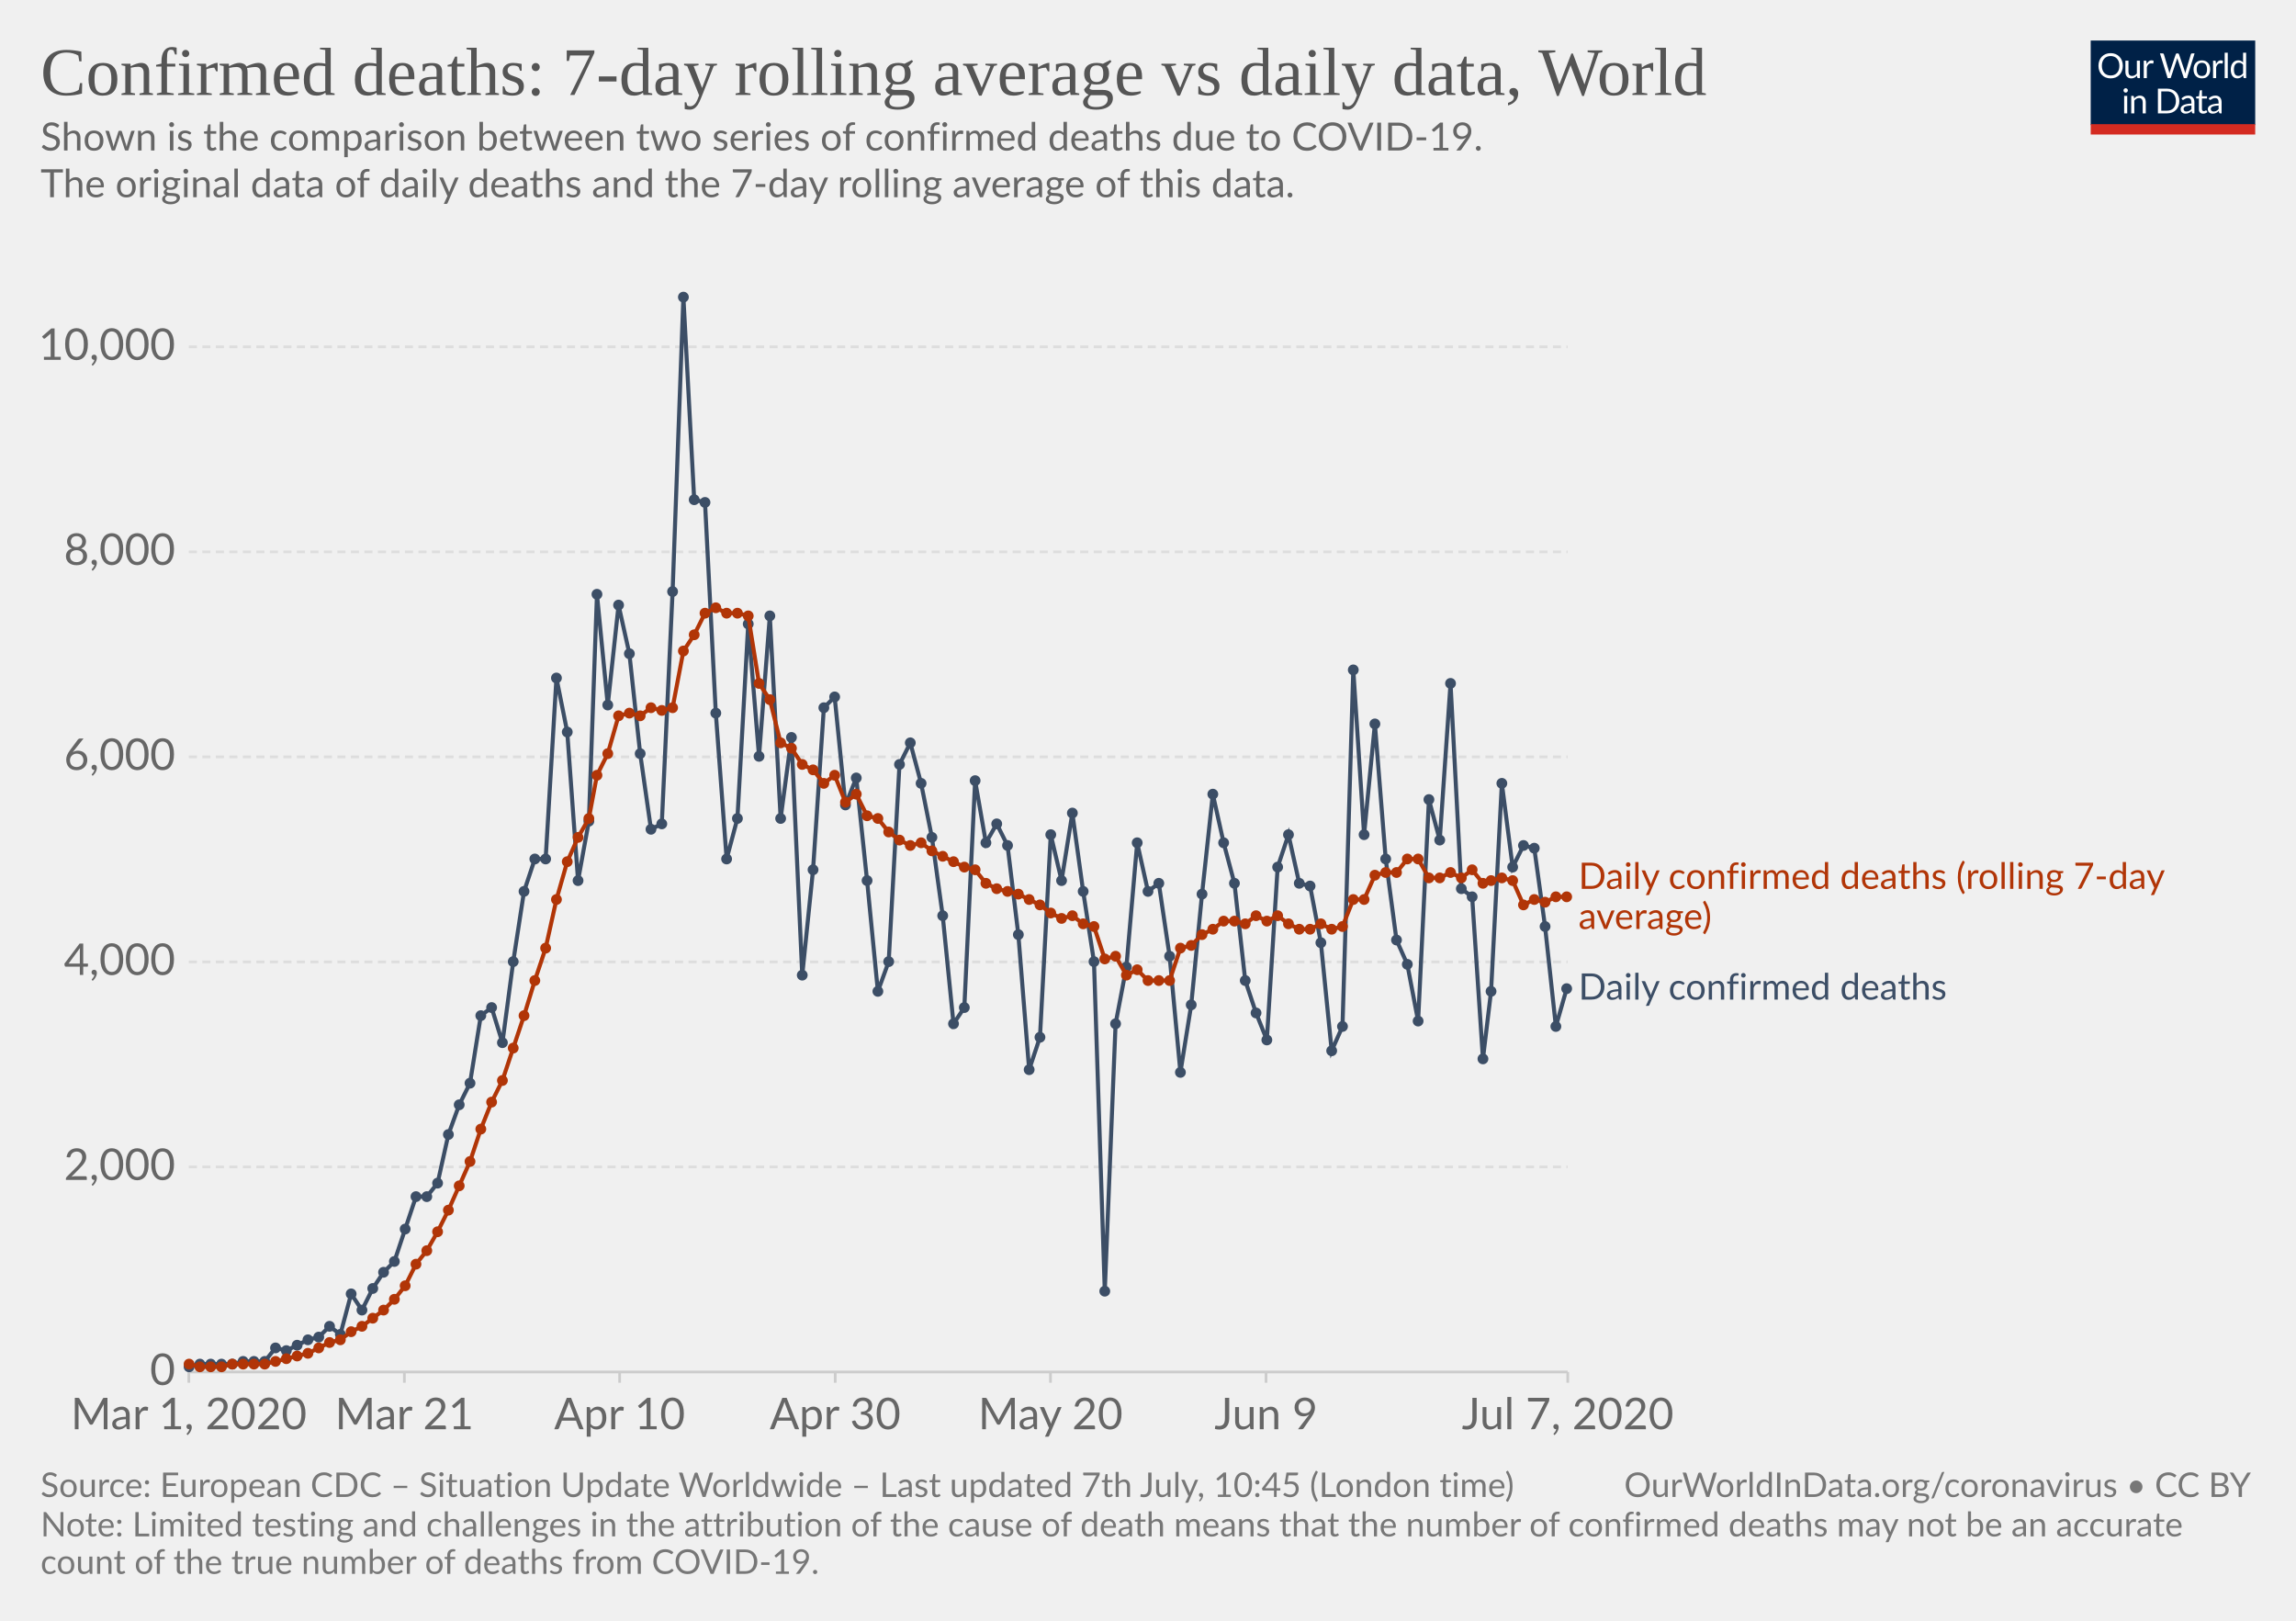
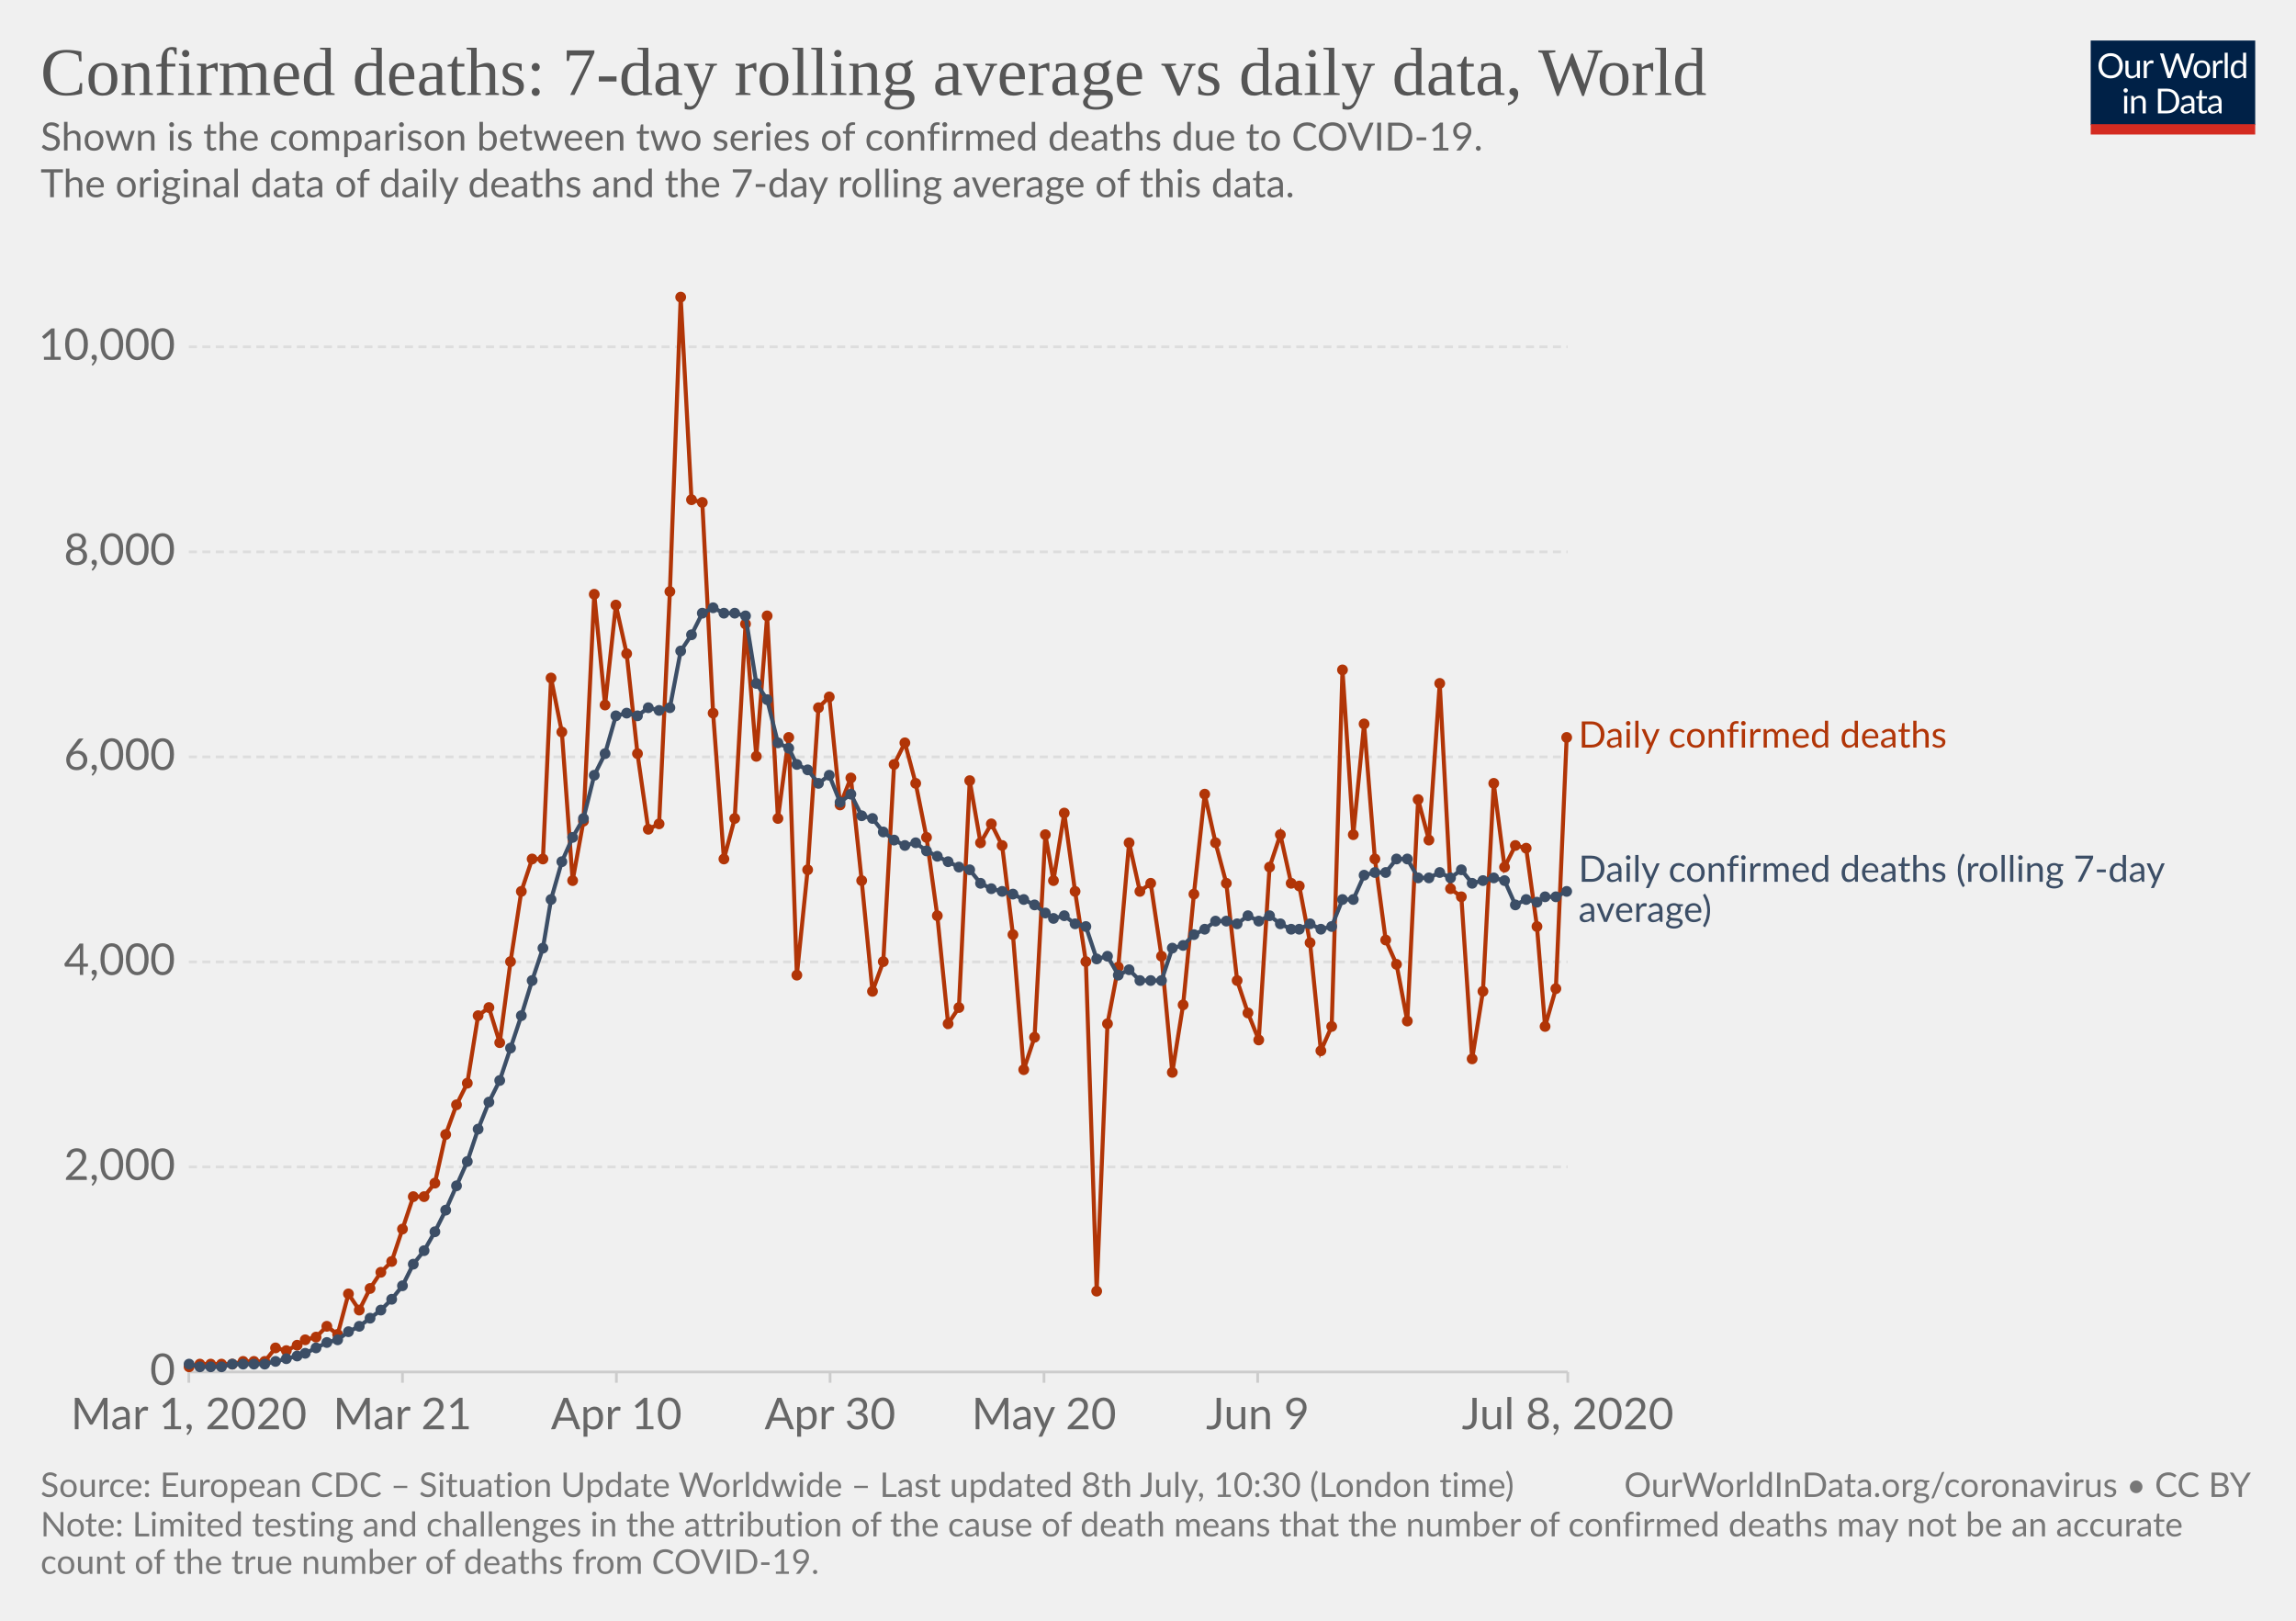
<svg xmlns="http://www.w3.org/2000/svg" version="1.1" style="background-color:#fff;-webkit-font-smoothing:antialiased" width="850" height="600" viewBox="0 0 850 600" font-family="Lato,'Helvetica Neue',Helvetica,Arial,sans-serif" font-size="18" text-rendering="optimizeLegibility">
  <g class="HeaderView">
    <g transform="matrix(.29 0 0 .29 774 15)">
      <svg width="210" height="120" viewBox="0 0 210 120" fill="none">
        <g clip-path="url(#clip0)">
          <path d="M0 0h210v107.89H0V0z" fill="#002147" />
          <path d="M40.98 32.25c0 2.36-.38 4.53-1.12 6.51a14.26 14.26 0 01-8.1 8.4c-1.9.78-4.02 1.17-6.34 1.17a16.6 16.6 0 01-6.33-1.17 14.31 14.31 0 01-8.08-8.4 18.29 18.29 0 01-1.12-6.51c0-2.36.38-4.53 1.12-6.5a14.32 14.32 0 018.07-8.44c1.92-.8 4.03-1.19 6.34-1.19 2.32 0 4.43.4 6.34 1.19 1.92.8 3.56 1.9 4.93 3.34a14.87 14.87 0 013.17 5.1 18.1 18.1 0 011.12 6.5zm-4.38 0c0-1.94-.26-3.68-.8-5.22a10.91 10.91 0 00-2.24-3.89 9.68 9.68 0 00-3.52-2.46 11.95 11.95 0 00-4.62-.86c-1.68 0-3.21.28-4.6.86a9.88 9.88 0 00-3.54 2.46 10.91 10.91 0 00-2.24 3.9c-.53 1.53-.8 3.27-.8 5.2 0 1.94.27 3.68.8 5.22a11.17 11.17 0 002.24 3.9 10.01 10.01 0 003.55 2.44c1.38.56 2.9.83 4.6.83 1.7 0 3.24-.27 4.61-.83a9.8 9.8 0 003.52-2.44 11.17 11.17 0 002.25-3.9c.53-1.54.8-3.28.8-5.21zm26.22-6.54V48H60.5c-.56 0-.9-.27-1.05-.81l-.31-2.4a12.45 12.45 0 01-3.26 2.6c-1.2.64-2.58.96-4.13.96-1.22 0-2.3-.2-3.24-.6a6.52 6.52 0 01-2.33-1.7 7.37 7.37 0 01-1.43-2.67c-.3-1.04-.46-2.2-.46-3.45V25.7h3.91v14.22c0 1.68.38 2.99 1.15 3.91.77.93 1.96 1.39 3.54 1.39 1.16 0 2.24-.27 3.23-.82a10.42 10.42 0 002.8-2.28V25.7h3.91zm8.61 4.47a9.94 9.94 0 012.6-3.56 5.64 5.64 0 013.76-1.3c.47 0 .92.05 1.34.15.44.1.83.27 1.17.49l-.3 2.92c-.09.37-.3.55-.66.55-.2 0-.5-.04-.9-.13a6.21 6.21 0 00-3.24.18c-.54.2-1.03.5-1.47.92-.42.4-.81.9-1.17 1.5-.33.58-.64 1.26-.92 2.02V48H67.7V25.71h2.25c.42 0 .72.08.88.25.16.16.27.44.33.83l.26 3.39zm61.16-13.7L122.75 48h-3.82l-7.99-24.05a21.95 21.95 0 01-.42-1.58 38.36 38.36 0 01-.44 1.58L102.05 48h-3.83L88.4 16.47h3.54c.38 0 .7.1.95.29.26.2.43.43.5.73l6.52 21.9c.1.4.2.83.28 1.28.1.46.2.94.29 1.46l.3-1.46c.12-.47.25-.9.38-1.27l7.41-21.91c.1-.25.26-.48.51-.69.27-.22.58-.33.95-.33h1.23c.38 0 .69.1.92.29.24.2.41.43.53.73l7.4 21.9a28.4 28.4 0 01.68 2.62 29.52 29.52 0 01.52-2.61l6.54-21.91c.07-.27.23-.5.48-.7.27-.21.58-.32.95-.32h3.32zm9.35 8.88c1.63 0 3.1.27 4.4.82a9.43 9.43 0 015.46 5.94c.5 1.4.74 2.98.74 4.73 0 1.76-.25 3.34-.74 4.75a9.43 9.43 0 01-5.46 5.92c-1.3.52-2.77.79-4.4.79-1.64 0-3.12-.27-4.44-.8a9.42 9.42 0 01-3.35-2.3c-.92-1-1.63-2.2-2.13-3.61-.49-1.41-.73-3-.73-4.75s.24-3.33.73-4.73c.5-1.43 1.2-2.64 2.13-3.63a9.4 9.4 0 013.35-2.31c1.32-.55 2.8-.82 4.44-.82zm0 19.89c2.2 0 3.84-.73 4.93-2.2 1.08-1.48 1.63-3.54 1.63-6.18 0-2.66-.55-4.72-1.63-6.2-1.09-1.49-2.73-2.23-4.93-2.23-1.12 0-2.09.2-2.93.57a5.7 5.7 0 00-2.06 1.65 7.5 7.5 0 00-1.24 2.67c-.26 1.04-.4 2.22-.4 3.54 0 2.64.55 4.7 1.64 6.18 1.1 1.47 2.76 2.2 4.99 2.2zm17.97-15.07a9.94 9.94 0 012.6-3.56 5.64 5.64 0 013.76-1.3c.47 0 .91.05 1.34.15.44.1.83.27 1.16.49l-.28 2.92c-.09.37-.31.55-.66.55-.2 0-.5-.04-.9-.13a6.2 6.2 0 00-3.24.18c-.54.2-1.03.5-1.47.92-.43.4-.82.9-1.17 1.5a13.1 13.1 0 00-.92 2.02V48h-3.94V25.71h2.24c.43 0 .72.08.88.25.17.16.28.44.33.83l.27 3.39zm15.04-14.59V48h-3.92V15.6h3.92zm19.55 15.43a6.22 6.22 0 00-2.38-2.05 6.7 6.7 0 00-2.86-.6c-2.07 0-3.66.75-4.77 2.23-1.12 1.48-1.68 3.6-1.68 6.33 0 1.46.13 2.7.38 3.74a7.29 7.29 0 001.1 2.56 4.35 4.35 0 001.78 1.45c.7.3 1.5.46 2.4.46 1.29 0 2.41-.3 3.36-.88a9.6 9.6 0 002.67-2.49V31.02zm3.91-15.43V48h-2.33c-.56 0-.9-.27-1.06-.81l-.35-2.71a12.13 12.13 0 01-3.25 2.77 8.28 8.28 0 01-4.23 1.06 7.31 7.31 0 01-6.14-2.9c-.73-.96-1.3-2.15-1.69-3.57a18.35 18.35 0 01.07-9.48 11.29 11.29 0 011.89-3.7 8.7 8.7 0 017.06-3.34 7.96 7.96 0 016.12 2.62V15.59h3.91zM46.61 70.71V93H42.7V70.71h3.91zm.84-7c0 .39-.08.75-.24 1.09a2.81 2.81 0 01-1.52 1.47 2.67 2.67 0 01-2.16 0 2.9 2.9 0 01-1.45-1.47 2.67 2.67 0 010-2.16c.15-.35.35-.65.6-.9.25-.27.53-.47.85-.62a2.67 2.67 0 012.16 0c.35.15.65.35.9.62.27.25.47.55.62.9.16.34.24.7.24 1.08zm7.97 10.24c.49-.54 1-1.04 1.54-1.48a9.85 9.85 0 013.66-1.84 8.96 8.96 0 015.43.35c.94.4 1.72.97 2.33 1.71a7.36 7.36 0 011.43 2.67c.32 1.04.49 2.19.49 3.45V93h-3.94V78.81c0-1.69-.4-3-1.17-3.92-.76-.93-1.93-1.4-3.5-1.4a6.6 6.6 0 00-3.25.83c-1 .56-1.92 1.31-2.77 2.27V93h-3.94V70.71h2.35c.56 0 .9.28 1.04.82l.3 2.42zm57.7 3.3c0 2.36-.37 4.5-1.11 6.44a14.3 14.3 0 01-3.17 4.98 14.1 14.1 0 01-4.93 3.2c-1.9.76-4.02 1.13-6.33 1.13H85.8V61.47h11.77c2.31 0 4.42.39 6.33 1.15a13.8 13.8 0 018.1 8.18 17.75 17.75 0 011.12 6.45zm-4.37 0c0-1.94-.26-3.67-.8-5.2a10.94 10.94 0 00-2.23-3.87 9.57 9.57 0 00-3.53-2.42 12.23 12.23 0 00-4.61-.83h-7.5v24.62h7.5c1.7 0 3.24-.28 4.61-.84a9.7 9.7 0 003.53-2.4 10.94 10.94 0 002.24-3.87c.53-1.53.8-3.26.8-5.2zm19.8 5.72c-1.8.06-3.34.2-4.62.44-1.26.22-2.3.51-3.1.88-.8.36-1.37.8-1.74 1.3-.35.5-.53 1.05-.53 1.67 0 .58.1 1.1.3 1.52a3 3 0 00.76 1.05c.34.27.73.46 1.17.6.45.11.94.17 1.45.17a7.28 7.28 0 003.5-.81 11.95 11.95 0 002.82-2.2v-4.62zm-12.65-9.11a12.73 12.73 0 013.98-2.66c1.43-.59 3-.88 4.73-.88 1.25 0 2.36.2 3.33.61a6.81 6.81 0 013.94 4.38c.33 1.04.5 2.19.5 3.43V93h-1.74a1.8 1.8 0 01-.88-.18c-.2-.13-.36-.38-.48-.74l-.44-2.12c-.59.55-1.16 1.03-1.72 1.46a9.48 9.48 0 01-3.74 1.7c-.69.15-1.46.23-2.3.23-.87 0-1.69-.12-2.45-.35a5.34 5.34 0 01-3.34-2.93 6.64 6.64 0 01-.49-2.64c0-.88.25-1.72.73-2.53a6.33 6.33 0 012.35-2.17c1.09-.63 2.5-1.15 4.25-1.54 1.75-.41 3.89-.65 6.42-.7v-1.75c0-1.73-.37-3.03-1.12-3.91-.75-.9-1.84-1.34-3.28-1.34-.97 0-1.78.12-2.44.37-.64.23-1.2.5-1.7.81l-1.23.82c-.33.23-.67.35-1 .35-.27 0-.5-.07-.69-.2a2.1 2.1 0 01-.48-.53l-.7-1.25zm27.67 19.5c-1.76 0-3.12-.5-4.07-1.48-.94-.98-1.41-2.4-1.41-4.25V74h-2.68a.9.9 0 01-.6-.2c-.16-.14-.24-.36-.24-.66v-1.56l3.65-.46.9-6.89a.9.9 0 01.29-.52.88.88 0 01.62-.22H142v7.67h6.44V74H142v13.38c0 .94.22 1.63.68 2.09.45.45 1.04.68 1.76.68a3.21 3.21 0 001.85-.53l.55-.35c.16-.12.3-.18.41-.18.2 0 .4.13.55.38l1.15 1.87a7.45 7.45 0 01-2.44 1.5c-.96.35-1.94.52-2.95.52zm19.68-10.4c-1.8.07-3.34.21-4.62.45-1.26.22-2.3.51-3.1.88-.8.36-1.37.8-1.74 1.3-.35.5-.53 1.05-.53 1.67 0 .58.1 1.1.3 1.52.18.42.44.77.76 1.05.34.27.73.46 1.17.6.45.11.94.17 1.45.17a7.3 7.3 0 003.5-.81 12.04 12.04 0 002.82-2.2v-4.62zm-12.65-9.1a12.72 12.72 0 013.99-2.66c1.42-.59 3-.88 4.72-.88 1.25 0 2.36.2 3.33.61a6.81 6.81 0 013.94 4.38c.33 1.04.5 2.19.5 3.43V93h-1.74a1.8 1.8 0 01-.88-.18c-.2-.13-.36-.38-.48-.74l-.44-2.12c-.59.55-1.16 1.03-1.72 1.46a9.48 9.48 0 01-3.74 1.7c-.69.15-1.46.23-2.3.23-.87 0-1.69-.12-2.45-.35a5.33 5.33 0 01-3.34-2.93 6.62 6.62 0 01-.49-2.64c0-.88.25-1.72.73-2.53a6.33 6.33 0 012.35-2.17c1.09-.63 2.5-1.15 4.25-1.54a31.2 31.2 0 016.42-.7v-1.75c0-1.73-.37-3.03-1.12-3.91-.75-.9-1.84-1.34-3.28-1.34-.97 0-1.78.12-2.44.37-.64.23-1.2.5-1.7.81-.46.3-.87.57-1.22.82-.34.23-.68.35-1.02.35-.26 0-.49-.07-.68-.2a1.88 1.88 0 01-.48-.53l-.7-1.25z" fill="#fff" />
          <path fill="#D42B21" d="M0 106.79h210V120H0z" />
        </g>
        <defs>
          <clipPath id="clip0">
            <path fill="#fff" d="M0 0h210v120H0z" />
          </clipPath>
        </defs>
      </svg>
    </g>
    <a href="https://ourworldindata.org/grapher/daily-confirmed-deaths-comparison-with-rolling-average" target="_blank" font-family="&quot;Playfair Display&quot;,Georgia,&quot;Times New Roman&quot;,serif">
      <text font-size="25.2" x="15" y="35.2" fill="#555">
        <tspan x="15" y="35.16">Confirmed deaths: 7-day rolling average vs daily data, World</tspan>
      </text>
    </a>
    <text font-size="14.4" x="15" y="55.7" fill="#666">
      <tspan x="15" y="55.72">Shown is the comparison between two series of confirmed deaths due to COVID-19.</tspan>
      <tspan x="15" y="73"> The original data of daily deaths and the 7-day rolling average of this data.</tspan>
      <tspan x="15" y="90.28" />
    </text>
  </g>
  <g class="LineChart">
    <defs>
      <clipPath id="a">
        <path d="M59.9 0h830v838.6h-830z" />
      </clipPath>
    </defs>
    <g class="AxisBoxView">
      <g class="HorizontalAxis">
-         <path stroke="#ccc" d="M69.9 507.9v4M149.7 507.9v4M229.4 507.9v4M309.2 507.9v4M388.9 507.9v4M468.7 507.9v4M580.4 507.9v4" />
+         <path stroke="#ccc" d="M69.9 507.9v4M149 507.9v4M228.2 507.9v4M307.3 507.9v4M386.5 507.9v4M465.6 507.9v4M580.4 507.9v4" />
        <text x="69.9" y="529.1" fill="#666" text-anchor="middle" font-size="16.2">Mar 1, 2020</text>
-         <text x="149.7" y="529.1" fill="#666" text-anchor="middle" font-size="16.2">Mar 21</text>
-         <text x="229.4" y="529.1" fill="#666" text-anchor="middle" font-size="16.2">Apr 10</text>
-         <text x="309.2" y="529.1" fill="#666" text-anchor="middle" font-size="16.2">Apr 30</text>
-         <text x="388.9" y="529.1" fill="#666" text-anchor="middle" font-size="16.2">May 20</text>
-         <text x="468.7" y="529.1" fill="#666" text-anchor="middle" font-size="16.2">Jun 9</text>
-         <text x="580.4" y="529.1" fill="#666" text-anchor="middle" font-size="16.2">Jul 7, 2020</text>
+         <text x="149" y="529.1" fill="#666" text-anchor="middle" font-size="16.2">Mar 21</text>
+         <text x="228.2" y="529.1" fill="#666" text-anchor="middle" font-size="16.2">Apr 10</text>
+         <text x="307.3" y="529.1" fill="#666" text-anchor="middle" font-size="16.2">Apr 30</text>
+         <text x="386.5" y="529.1" fill="#666" text-anchor="middle" font-size="16.2">May 20</text>
+         <text x="465.6" y="529.1" fill="#666" text-anchor="middle" font-size="16.2">Jun 9</text>
+         <text x="580.4" y="529.1" fill="#666" text-anchor="middle" font-size="16.2">Jul 8, 2020</text>
      </g>
      <g class="VerticalAxis" fill="#666" dominant-baseline="middle" text-anchor="end" font-size="16.2">
        <text x="64.9" y="507.9">0</text>
        <text x="64.9" y="432">2,000</text>
        <text x="64.9" y="356.1">4,000</text>
        <text x="64.9" y="280.2">6,000</text>
        <text x="64.9" y="204.3">8,000</text>
        <text x="64.9" y="128.4">10,000</text>
      </g>
      <g class="AxisGridLines horizontalLines">
        <path stroke="#ccc" d="M69.9 507.9h510.46" />
        <path stroke="#ddd" stroke-dasharray="3,2" d="M69.9 432h510.46M69.9 356.1h510.46M69.9 280.2h510.46M69.9 204.3h510.46M69.9 128.4h510.46" />
      </g>
    </g>
    <g clip-path="url(#a)">
      <g class="HeightedLegend" cursor="default">
        <g class="legendMark">
-           <text font-size="13.5" x="584.4" y="329.1" fill="#B13507">
-             <tspan x="584.36" y="329.05">Daily confirmed deaths (rolling 7-day</tspan>
-             <tspan x="584.36" y="343.9">average)</tspan>
+           <text font-size="13.5" x="584.4" y="276.8" fill="#B13507">
+             <tspan x="584.36" y="276.75">Daily confirmed deaths</tspan>
          </text>
        </g>
        <g class="legendMark">
-           <text font-size="13.5" x="584.4" y="370.1" fill="#3C4E66">
-             <tspan x="584.36" y="370.05">Daily confirmed deaths</tspan>
+           <text font-size="13.5" x="584.4" y="326.4" fill="#3C4E66">
+             <tspan x="584.36" y="326.45">Daily confirmed deaths (rolling 7-day</tspan>
+             <tspan x="584.36" y="341.3">average)</tspan>
          </text>
        </g>
      </g>
      <g class="Lines">
        <g class="key-World_0">
-           <path stroke="#3C4E66" stroke-linecap="round" d="M70 506l4-1h12l4-1h8l4-5 4 1 4-2 4-2 4-1 4-4 4 3 4-15 4 6 4-8 4-6 4-4 4-12 4-12h4l4-5 4-18 4-11 4-8 4-25 4-3 4 13 4-30 4-26 4-12h4l4-67 4 20 4 55 4-22 3-84 4 41 4-37 4 18 4 37 4 28 4-2 4-86 4-109 4 75 4 1 4 78 4 54 4-15 4-72 4 49 4-52 4 75 4-30 4 88 4-39 4-60 4-4 4 40 4-10 4 38 4 41 4-11 4-73 4-8 4 15 4 20 4 29 4 40 4-6 4-84 4 23 4-7 4 8 4 33 4 50 4-12 4-75 4 17 4-25 4 29 4 26 4 122 4-99 4-21 4-46 4 18 4-3 4 27 4 43 4-25 4-41 4-37 4 18 4 15 4 36 4 12 4 10 4-64 4-12 4 18 4 1 4 21 4 40 4-9 4-132 4 61 4-41 4 50 4 30 4 9 4 21 4-82 4 15 4-58 4 76 4 3 4 60 3-25 4-77 4 31 4-8 4 1 4 29 4 37 4-14" fill="none" stroke-width="1.5" />
-           <g fill="#3C4E66">
+           <path stroke="#B13507" stroke-linecap="round" d="M70 506l4-1h12l4-1h8l4-5 4 1 4-2 3-2 4-1 4-4 4 3 4-15 4 6 4-8 4-6 4-4 4-12 4-12h4l4-5 4-18 4-11 4-8 4-25 4-3 4 13 4-30 4-26 4-12h4l3-67 4 20 4 55 4-22 4-84 4 41 4-37 4 18 4 37 4 28 4-2 4-86 4-109 4 75 4 1 4 78 4 54 4-15 4-72 4 49 4-52 4 75 4-30 3 88 4-39 4-60 4-4 4 40 4-10 4 38 4 41 4-11 4-73 4-8 4 15 4 20 4 29 4 40 4-6 4-84 4 23 4-7 4 8 4 33 4 50 4-12 4-75 3 17 4-25 4 29 4 26 4 122 4-99 4-21 4-46 4 18 4-3 4 27 4 43 4-25 4-41 4-37 4 18 4 15 4 36 4 12 4 10 4-64 4-12 4 18 3 1 4 21 4 40 4-9 4-132 4 61 4-41 4 50 4 30 4 9 4 21 4-82 4 15 4-58 4 76 4 3 4 60 4-25 4-77 4 31 4-8 4 1 4 29 3 37 4-14 4-93" fill="none" stroke-width="1.5" />
+           <g fill="#B13507">
            <circle cx="70" cy="506" r="2" />
            <circle cx="74" cy="505" r="2" />
            <circle cx="78" cy="505" r="2" />
            <circle cx="82" cy="505" r="2" />
            <circle cx="86" cy="505" r="2" />
            <circle cx="90" cy="504" r="2" />
            <circle cx="94" cy="504" r="2" />
            <circle cx="98" cy="504" r="2" />
            <circle cx="102" cy="499" r="2" />
            <circle cx="106" cy="500" r="2" />
            <circle cx="110" cy="498" r="2" />
-             <circle cx="114" cy="496" r="2" />
-             <circle cx="118" cy="495" r="2" />
-             <circle cx="122" cy="491" r="2" />
-             <circle cx="126" cy="494" r="2" />
-             <circle cx="130" cy="479" r="2" />
-             <circle cx="134" cy="485" r="2" />
-             <circle cx="138" cy="477" r="2" />
-             <circle cx="142" cy="471" r="2" />
-             <circle cx="146" cy="467" r="2" />
-             <circle cx="150" cy="455" r="2" />
-             <circle cx="154" cy="443" r="2" />
-             <circle cx="158" cy="443" r="2" />
-             <circle cx="162" cy="438" r="2" />
-             <circle cx="166" cy="420" r="2" />
-             <circle cx="170" cy="409" r="2" />
-             <circle cx="174" cy="401" r="2" />
-             <circle cx="178" cy="376" r="2" />
-             <circle cx="182" cy="373" r="2" />
-             <circle cx="186" cy="386" r="2" />
-             <circle cx="190" cy="356" r="2" />
-             <circle cx="194" cy="330" r="2" />
-             <circle cx="198" cy="318" r="2" />
-             <circle cx="202" cy="318" r="2" />
-             <circle cx="206" cy="251" r="2" />
-             <circle cx="210" cy="271" r="2" />
-             <circle cx="214" cy="326" r="2" />
-             <circle cx="218" cy="304" r="2" />
-             <circle cx="221" cy="220" r="2" />
-             <circle cx="225" cy="261" r="2" />
-             <circle cx="229" cy="224" r="2" />
-             <circle cx="233" cy="242" r="2" />
-             <circle cx="237" cy="279" r="2" />
-             <circle cx="241" cy="307" r="2" />
-             <circle cx="245" cy="305" r="2" />
-             <circle cx="249" cy="219" r="2" />
-             <circle cx="253" cy="110" r="2" />
-             <circle cx="257" cy="185" r="2" />
-             <circle cx="261" cy="186" r="2" />
-             <circle cx="265" cy="264" r="2" />
-             <circle cx="269" cy="318" r="2" />
-             <circle cx="273" cy="303" r="2" />
-             <circle cx="277" cy="231" r="2" />
-             <circle cx="281" cy="280" r="2" />
-             <circle cx="285" cy="228" r="2" />
-             <circle cx="289" cy="303" r="2" />
-             <circle cx="293" cy="273" r="2" />
-             <circle cx="297" cy="361" r="2" />
-             <circle cx="301" cy="322" r="2" />
-             <circle cx="305" cy="262" r="2" />
-             <circle cx="309" cy="258" r="2" />
-             <circle cx="313" cy="298" r="2" />
-             <circle cx="317" cy="288" r="2" />
-             <circle cx="321" cy="326" r="2" />
-             <circle cx="325" cy="367" r="2" />
-             <circle cx="329" cy="356" r="2" />
-             <circle cx="333" cy="283" r="2" />
-             <circle cx="337" cy="275" r="2" />
-             <circle cx="341" cy="290" r="2" />
-             <circle cx="345" cy="310" r="2" />
-             <circle cx="349" cy="339" r="2" />
-             <circle cx="353" cy="379" r="2" />
-             <circle cx="357" cy="373" r="2" />
-             <circle cx="361" cy="289" r="2" />
-             <circle cx="365" cy="312" r="2" />
-             <circle cx="369" cy="305" r="2" />
-             <circle cx="373" cy="313" r="2" />
-             <circle cx="377" cy="346" r="2" />
-             <circle cx="381" cy="396" r="2" />
-             <circle cx="385" cy="384" r="2" />
-             <circle cx="389" cy="309" r="2" />
-             <circle cx="393" cy="326" r="2" />
-             <circle cx="397" cy="301" r="2" />
-             <circle cx="401" cy="330" r="2" />
-             <circle cx="405" cy="356" r="2" />
-             <circle cx="409" cy="478" r="2" />
-             <circle cx="413" cy="379" r="2" />
-             <circle cx="417" cy="358" r="2" />
-             <circle cx="421" cy="312" r="2" />
-             <circle cx="425" cy="330" r="2" />
-             <circle cx="429" cy="327" r="2" />
-             <circle cx="433" cy="354" r="2" />
-             <circle cx="437" cy="397" r="2" />
-             <circle cx="441" cy="372" r="2" />
-             <circle cx="445" cy="331" r="2" />
-             <circle cx="449" cy="294" r="2" />
-             <circle cx="453" cy="312" r="2" />
-             <circle cx="457" cy="327" r="2" />
-             <circle cx="461" cy="363" r="2" />
-             <circle cx="465" cy="375" r="2" />
-             <circle cx="469" cy="385" r="2" />
-             <circle cx="473" cy="321" r="2" />
-             <circle cx="477" cy="309" r="2" />
-             <circle cx="481" cy="327" r="2" />
-             <circle cx="485" cy="328" r="2" />
-             <circle cx="489" cy="349" r="2" />
-             <circle cx="493" cy="389" r="2" />
-             <circle cx="497" cy="380" r="2" />
-             <circle cx="501" cy="248" r="2" />
-             <circle cx="505" cy="309" r="2" />
-             <circle cx="509" cy="268" r="2" />
-             <circle cx="513" cy="318" r="2" />
-             <circle cx="517" cy="348" r="2" />
-             <circle cx="521" cy="357" r="2" />
-             <circle cx="525" cy="378" r="2" />
-             <circle cx="529" cy="296" r="2" />
-             <circle cx="533" cy="311" r="2" />
-             <circle cx="537" cy="253" r="2" />
-             <circle cx="541" cy="329" r="2" />
-             <circle cx="545" cy="332" r="2" />
-             <circle cx="549" cy="392" r="2" />
-             <circle cx="552" cy="367" r="2" />
-             <circle cx="556" cy="290" r="2" />
-             <circle cx="560" cy="321" r="2" />
-             <circle cx="564" cy="313" r="2" />
-             <circle cx="568" cy="314" r="2" />
-             <circle cx="572" cy="343" r="2" />
-             <circle cx="576" cy="380" r="2" />
-             <circle cx="580" cy="366" r="2" />
+             <circle cx="113" cy="496" r="2" />
+             <circle cx="117" cy="495" r="2" />
+             <circle cx="121" cy="491" r="2" />
+             <circle cx="125" cy="494" r="2" />
+             <circle cx="129" cy="479" r="2" />
+             <circle cx="133" cy="485" r="2" />
+             <circle cx="137" cy="477" r="2" />
+             <circle cx="141" cy="471" r="2" />
+             <circle cx="145" cy="467" r="2" />
+             <circle cx="149" cy="455" r="2" />
+             <circle cx="153" cy="443" r="2" />
+             <circle cx="157" cy="443" r="2" />
+             <circle cx="161" cy="438" r="2" />
+             <circle cx="165" cy="420" r="2" />
+             <circle cx="169" cy="409" r="2" />
+             <circle cx="173" cy="401" r="2" />
+             <circle cx="177" cy="376" r="2" />
+             <circle cx="181" cy="373" r="2" />
+             <circle cx="185" cy="386" r="2" />
+             <circle cx="189" cy="356" r="2" />
+             <circle cx="193" cy="330" r="2" />
+             <circle cx="197" cy="318" r="2" />
+             <circle cx="201" cy="318" r="2" />
+             <circle cx="204" cy="251" r="2" />
+             <circle cx="208" cy="271" r="2" />
+             <circle cx="212" cy="326" r="2" />
+             <circle cx="216" cy="304" r="2" />
+             <circle cx="220" cy="220" r="2" />
+             <circle cx="224" cy="261" r="2" />
+             <circle cx="228" cy="224" r="2" />
+             <circle cx="232" cy="242" r="2" />
+             <circle cx="236" cy="279" r="2" />
+             <circle cx="240" cy="307" r="2" />
+             <circle cx="244" cy="305" r="2" />
+             <circle cx="248" cy="219" r="2" />
+             <circle cx="252" cy="110" r="2" />
+             <circle cx="256" cy="185" r="2" />
+             <circle cx="260" cy="186" r="2" />
+             <circle cx="264" cy="264" r="2" />
+             <circle cx="268" cy="318" r="2" />
+             <circle cx="272" cy="303" r="2" />
+             <circle cx="276" cy="231" r="2" />
+             <circle cx="280" cy="280" r="2" />
+             <circle cx="284" cy="228" r="2" />
+             <circle cx="288" cy="303" r="2" />
+             <circle cx="292" cy="273" r="2" />
+             <circle cx="295" cy="361" r="2" />
+             <circle cx="299" cy="322" r="2" />
+             <circle cx="303" cy="262" r="2" />
+             <circle cx="307" cy="258" r="2" />
+             <circle cx="311" cy="298" r="2" />
+             <circle cx="315" cy="288" r="2" />
+             <circle cx="319" cy="326" r="2" />
+             <circle cx="323" cy="367" r="2" />
+             <circle cx="327" cy="356" r="2" />
+             <circle cx="331" cy="283" r="2" />
+             <circle cx="335" cy="275" r="2" />
+             <circle cx="339" cy="290" r="2" />
+             <circle cx="343" cy="310" r="2" />
+             <circle cx="347" cy="339" r="2" />
+             <circle cx="351" cy="379" r="2" />
+             <circle cx="355" cy="373" r="2" />
+             <circle cx="359" cy="289" r="2" />
+             <circle cx="363" cy="312" r="2" />
+             <circle cx="367" cy="305" r="2" />
+             <circle cx="371" cy="313" r="2" />
+             <circle cx="375" cy="346" r="2" />
+             <circle cx="379" cy="396" r="2" />
+             <circle cx="383" cy="384" r="2" />
+             <circle cx="387" cy="309" r="2" />
+             <circle cx="390" cy="326" r="2" />
+             <circle cx="394" cy="301" r="2" />
+             <circle cx="398" cy="330" r="2" />
+             <circle cx="402" cy="356" r="2" />
+             <circle cx="406" cy="478" r="2" />
+             <circle cx="410" cy="379" r="2" />
+             <circle cx="414" cy="358" r="2" />
+             <circle cx="418" cy="312" r="2" />
+             <circle cx="422" cy="330" r="2" />
+             <circle cx="426" cy="327" r="2" />
+             <circle cx="430" cy="354" r="2" />
+             <circle cx="434" cy="397" r="2" />
+             <circle cx="438" cy="372" r="2" />
+             <circle cx="442" cy="331" r="2" />
+             <circle cx="446" cy="294" r="2" />
+             <circle cx="450" cy="312" r="2" />
+             <circle cx="454" cy="327" r="2" />
+             <circle cx="458" cy="363" r="2" />
+             <circle cx="462" cy="375" r="2" />
+             <circle cx="466" cy="385" r="2" />
+             <circle cx="470" cy="321" r="2" />
+             <circle cx="474" cy="309" r="2" />
+             <circle cx="478" cy="327" r="2" />
+             <circle cx="481" cy="328" r="2" />
+             <circle cx="485" cy="349" r="2" />
+             <circle cx="489" cy="389" r="2" />
+             <circle cx="493" cy="380" r="2" />
+             <circle cx="497" cy="248" r="2" />
+             <circle cx="501" cy="309" r="2" />
+             <circle cx="505" cy="268" r="2" />
+             <circle cx="509" cy="318" r="2" />
+             <circle cx="513" cy="348" r="2" />
+             <circle cx="517" cy="357" r="2" />
+             <circle cx="521" cy="378" r="2" />
+             <circle cx="525" cy="296" r="2" />
+             <circle cx="529" cy="311" r="2" />
+             <circle cx="533" cy="253" r="2" />
+             <circle cx="537" cy="329" r="2" />
+             <circle cx="541" cy="332" r="2" />
+             <circle cx="545" cy="392" r="2" />
+             <circle cx="549" cy="367" r="2" />
+             <circle cx="553" cy="290" r="2" />
+             <circle cx="557" cy="321" r="2" />
+             <circle cx="561" cy="313" r="2" />
+             <circle cx="565" cy="314" r="2" />
+             <circle cx="569" cy="343" r="2" />
+             <circle cx="572" cy="380" r="2" />
+             <circle cx="576" cy="366" r="2" />
+             <circle cx="580" cy="273" r="2" />
          </g>
        </g>
        <g class="key-World_1">
-           <path stroke="#B13507" stroke-linecap="round" d="M70 505l4 1h8l4-1h12l4-1 4-1 4-1 4-1 4-2 4-2 4-1 4-3 4-2 4-3 4-3 4-4 4-5 4-8 4-5 4-7 4-8 4-9 4-9 4-12 4-10 4-8 4-12 4-12 4-13 4-12 4-18 4-14 4-9 4-7 3-16 4-8 4-14 4-1 4 1 4-3 4 1 4-1 4-21 4-6 4-8 4-2 4 2h4l4 1 4 25 4 6 4 16 4 2 4 6 4 2 4 5 4-3 4 10 4-3 4 8 4 1 4 5 4 3 4 2 4-1 4 3 4 2 4 2 4 2 4 1 4 5 4 2 4 1 4 1 4 2 4 2 4 3 4 2 4-1 4 3 4 1 4 12 4-1 4 7 4-2 4 4h8l4-12 4-1 4-4 4-2 4-3h4l4 1 4-3 4 2 4-2 4 3 4 2h4l4-2 4 2 4-1 4-10h4l4-9 4-1h4l4-5h4l4 7h4l4-2 4 2 4-3 4 5 3-1 4-1 4 1 4 9 4-2 4 1 4-2h4" fill="none" stroke-width="1.5" />
-           <g fill="#B13507">
+           <path stroke="#3C4E66" stroke-linecap="round" d="M70 505l4 1h8l4-1h12l4-1 4-1 4-1 3-1 4-2 4-2 4-1 4-3 4-2 4-3 4-3 4-4 4-5 4-8 4-5 4-7 4-8 4-9 4-9 4-12 4-10 4-8 4-12 4-12 4-13 4-12 3-18 4-14 4-9 4-7 4-16 4-8 4-14 4-1 4 1 4-3 4 1 4-1 4-21 4-6 4-8 4-2 4 2h4l4 1 4 25 4 6 4 16 4 2 3 6 4 2 4 5 4-3 4 10 4-3 4 8 4 1 4 5 4 3 4 2 4-1 4 3 4 2 4 2 4 2 4 1 4 5 4 2 4 1 4 1 4 2 4 2 4 3 3 2 4-1 4 3 4 1 4 12 4-1 4 7 4-2 4 4h8l4-12 4-1 4-4 4-2 4-3h4l4 1 4-3 4 2 4-2 4 3 4 2h3l4-2 4 2 4-1 4-10h4l4-9 4-1h4l4-5h4l4 7h4l4-2 4 2 4-3 4 5 4-1 4-1 4 1 4 9 4-2 4 1 3-2h4l4-2" fill="none" stroke-width="1.5" />
+           <g fill="#3C4E66">
            <circle cx="70" cy="505" r="2" />
            <circle cx="74" cy="506" r="2" />
            <circle cx="78" cy="506" r="2" />
            <circle cx="82" cy="506" r="2" />
            <circle cx="86" cy="505" r="2" />
            <circle cx="90" cy="505" r="2" />
            <circle cx="94" cy="505" r="2" />
            <circle cx="98" cy="505" r="2" />
            <circle cx="102" cy="504" r="2" />
            <circle cx="106" cy="503" r="2" />
            <circle cx="110" cy="502" r="2" />
-             <circle cx="114" cy="501" r="2" />
-             <circle cx="118" cy="499" r="2" />
-             <circle cx="122" cy="497" r="2" />
-             <circle cx="126" cy="496" r="2" />
-             <circle cx="130" cy="493" r="2" />
-             <circle cx="134" cy="491" r="2" />
-             <circle cx="138" cy="488" r="2" />
-             <circle cx="142" cy="485" r="2" />
-             <circle cx="146" cy="481" r="2" />
-             <circle cx="150" cy="476" r="2" />
-             <circle cx="154" cy="468" r="2" />
-             <circle cx="158" cy="463" r="2" />
-             <circle cx="162" cy="456" r="2" />
-             <circle cx="166" cy="448" r="2" />
-             <circle cx="170" cy="439" r="2" />
-             <circle cx="174" cy="430" r="2" />
-             <circle cx="178" cy="418" r="2" />
-             <circle cx="182" cy="408" r="2" />
-             <circle cx="186" cy="400" r="2" />
-             <circle cx="190" cy="388" r="2" />
-             <circle cx="194" cy="376" r="2" />
-             <circle cx="198" cy="363" r="2" />
-             <circle cx="202" cy="351" r="2" />
-             <circle cx="206" cy="333" r="2" />
-             <circle cx="210" cy="319" r="2" />
-             <circle cx="214" cy="310" r="2" />
-             <circle cx="218" cy="303" r="2" />
-             <circle cx="221" cy="287" r="2" />
-             <circle cx="225" cy="279" r="2" />
-             <circle cx="229" cy="265" r="2" />
-             <circle cx="233" cy="264" r="2" />
-             <circle cx="237" cy="265" r="2" />
-             <circle cx="241" cy="262" r="2" />
-             <circle cx="245" cy="263" r="2" />
-             <circle cx="249" cy="262" r="2" />
-             <circle cx="253" cy="241" r="2" />
-             <circle cx="257" cy="235" r="2" />
-             <circle cx="261" cy="227" r="2" />
-             <circle cx="265" cy="225" r="2" />
-             <circle cx="269" cy="227" r="2" />
-             <circle cx="273" cy="227" r="2" />
-             <circle cx="277" cy="228" r="2" />
-             <circle cx="281" cy="253" r="2" />
-             <circle cx="285" cy="259" r="2" />
-             <circle cx="289" cy="275" r="2" />
-             <circle cx="293" cy="277" r="2" />
-             <circle cx="297" cy="283" r="2" />
-             <circle cx="301" cy="285" r="2" />
-             <circle cx="305" cy="290" r="2" />
-             <circle cx="309" cy="287" r="2" />
-             <circle cx="313" cy="297" r="2" />
-             <circle cx="317" cy="294" r="2" />
-             <circle cx="321" cy="302" r="2" />
-             <circle cx="325" cy="303" r="2" />
-             <circle cx="329" cy="308" r="2" />
-             <circle cx="333" cy="311" r="2" />
-             <circle cx="337" cy="313" r="2" />
-             <circle cx="341" cy="312" r="2" />
-             <circle cx="345" cy="315" r="2" />
-             <circle cx="349" cy="317" r="2" />
-             <circle cx="353" cy="319" r="2" />
-             <circle cx="357" cy="321" r="2" />
-             <circle cx="361" cy="322" r="2" />
-             <circle cx="365" cy="327" r="2" />
-             <circle cx="369" cy="329" r="2" />
-             <circle cx="373" cy="330" r="2" />
-             <circle cx="377" cy="331" r="2" />
-             <circle cx="381" cy="333" r="2" />
-             <circle cx="385" cy="335" r="2" />
-             <circle cx="389" cy="338" r="2" />
-             <circle cx="393" cy="340" r="2" />
-             <circle cx="397" cy="339" r="2" />
-             <circle cx="401" cy="342" r="2" />
-             <circle cx="405" cy="343" r="2" />
-             <circle cx="409" cy="355" r="2" />
-             <circle cx="413" cy="354" r="2" />
-             <circle cx="417" cy="361" r="2" />
-             <circle cx="421" cy="359" r="2" />
-             <circle cx="425" cy="363" r="2" />
-             <circle cx="429" cy="363" r="2" />
-             <circle cx="433" cy="363" r="2" />
-             <circle cx="437" cy="351" r="2" />
-             <circle cx="441" cy="350" r="2" />
-             <circle cx="445" cy="346" r="2" />
-             <circle cx="449" cy="344" r="2" />
-             <circle cx="453" cy="341" r="2" />
-             <circle cx="457" cy="341" r="2" />
-             <circle cx="461" cy="342" r="2" />
-             <circle cx="465" cy="339" r="2" />
-             <circle cx="469" cy="341" r="2" />
-             <circle cx="473" cy="339" r="2" />
-             <circle cx="477" cy="342" r="2" />
+             <circle cx="113" cy="501" r="2" />
+             <circle cx="117" cy="499" r="2" />
+             <circle cx="121" cy="497" r="2" />
+             <circle cx="125" cy="496" r="2" />
+             <circle cx="129" cy="493" r="2" />
+             <circle cx="133" cy="491" r="2" />
+             <circle cx="137" cy="488" r="2" />
+             <circle cx="141" cy="485" r="2" />
+             <circle cx="145" cy="481" r="2" />
+             <circle cx="149" cy="476" r="2" />
+             <circle cx="153" cy="468" r="2" />
+             <circle cx="157" cy="463" r="2" />
+             <circle cx="161" cy="456" r="2" />
+             <circle cx="165" cy="448" r="2" />
+             <circle cx="169" cy="439" r="2" />
+             <circle cx="173" cy="430" r="2" />
+             <circle cx="177" cy="418" r="2" />
+             <circle cx="181" cy="408" r="2" />
+             <circle cx="185" cy="400" r="2" />
+             <circle cx="189" cy="388" r="2" />
+             <circle cx="193" cy="376" r="2" />
+             <circle cx="197" cy="363" r="2" />
+             <circle cx="201" cy="351" r="2" />
+             <circle cx="204" cy="333" r="2" />
+             <circle cx="208" cy="319" r="2" />
+             <circle cx="212" cy="310" r="2" />
+             <circle cx="216" cy="303" r="2" />
+             <circle cx="220" cy="287" r="2" />
+             <circle cx="224" cy="279" r="2" />
+             <circle cx="228" cy="265" r="2" />
+             <circle cx="232" cy="264" r="2" />
+             <circle cx="236" cy="265" r="2" />
+             <circle cx="240" cy="262" r="2" />
+             <circle cx="244" cy="263" r="2" />
+             <circle cx="248" cy="262" r="2" />
+             <circle cx="252" cy="241" r="2" />
+             <circle cx="256" cy="235" r="2" />
+             <circle cx="260" cy="227" r="2" />
+             <circle cx="264" cy="225" r="2" />
+             <circle cx="268" cy="227" r="2" />
+             <circle cx="272" cy="227" r="2" />
+             <circle cx="276" cy="228" r="2" />
+             <circle cx="280" cy="253" r="2" />
+             <circle cx="284" cy="259" r="2" />
+             <circle cx="288" cy="275" r="2" />
+             <circle cx="292" cy="277" r="2" />
+             <circle cx="295" cy="283" r="2" />
+             <circle cx="299" cy="285" r="2" />
+             <circle cx="303" cy="290" r="2" />
+             <circle cx="307" cy="287" r="2" />
+             <circle cx="311" cy="297" r="2" />
+             <circle cx="315" cy="294" r="2" />
+             <circle cx="319" cy="302" r="2" />
+             <circle cx="323" cy="303" r="2" />
+             <circle cx="327" cy="308" r="2" />
+             <circle cx="331" cy="311" r="2" />
+             <circle cx="335" cy="313" r="2" />
+             <circle cx="339" cy="312" r="2" />
+             <circle cx="343" cy="315" r="2" />
+             <circle cx="347" cy="317" r="2" />
+             <circle cx="351" cy="319" r="2" />
+             <circle cx="355" cy="321" r="2" />
+             <circle cx="359" cy="322" r="2" />
+             <circle cx="363" cy="327" r="2" />
+             <circle cx="367" cy="329" r="2" />
+             <circle cx="371" cy="330" r="2" />
+             <circle cx="375" cy="331" r="2" />
+             <circle cx="379" cy="333" r="2" />
+             <circle cx="383" cy="335" r="2" />
+             <circle cx="387" cy="338" r="2" />
+             <circle cx="390" cy="340" r="2" />
+             <circle cx="394" cy="339" r="2" />
+             <circle cx="398" cy="342" r="2" />
+             <circle cx="402" cy="343" r="2" />
+             <circle cx="406" cy="355" r="2" />
+             <circle cx="410" cy="354" r="2" />
+             <circle cx="414" cy="361" r="2" />
+             <circle cx="418" cy="359" r="2" />
+             <circle cx="422" cy="363" r="2" />
+             <circle cx="426" cy="363" r="2" />
+             <circle cx="430" cy="363" r="2" />
+             <circle cx="434" cy="351" r="2" />
+             <circle cx="438" cy="350" r="2" />
+             <circle cx="442" cy="346" r="2" />
+             <circle cx="446" cy="344" r="2" />
+             <circle cx="450" cy="341" r="2" />
+             <circle cx="454" cy="341" r="2" />
+             <circle cx="458" cy="342" r="2" />
+             <circle cx="462" cy="339" r="2" />
+             <circle cx="466" cy="341" r="2" />
+             <circle cx="470" cy="339" r="2" />
+             <circle cx="474" cy="342" r="2" />
+             <circle cx="478" cy="344" r="2" />
            <circle cx="481" cy="344" r="2" />
-             <circle cx="485" cy="344" r="2" />
-             <circle cx="489" cy="342" r="2" />
-             <circle cx="493" cy="344" r="2" />
-             <circle cx="497" cy="343" r="2" />
+             <circle cx="485" cy="342" r="2" />
+             <circle cx="489" cy="344" r="2" />
+             <circle cx="493" cy="343" r="2" />
+             <circle cx="497" cy="333" r="2" />
            <circle cx="501" cy="333" r="2" />
-             <circle cx="505" cy="333" r="2" />
-             <circle cx="509" cy="324" r="2" />
+             <circle cx="505" cy="324" r="2" />
+             <circle cx="509" cy="323" r="2" />
            <circle cx="513" cy="323" r="2" />
-             <circle cx="517" cy="323" r="2" />
+             <circle cx="517" cy="318" r="2" />
            <circle cx="521" cy="318" r="2" />
-             <circle cx="525" cy="318" r="2" />
+             <circle cx="525" cy="325" r="2" />
            <circle cx="529" cy="325" r="2" />
-             <circle cx="533" cy="325" r="2" />
-             <circle cx="537" cy="323" r="2" />
-             <circle cx="541" cy="325" r="2" />
-             <circle cx="545" cy="322" r="2" />
-             <circle cx="549" cy="327" r="2" />
-             <circle cx="552" cy="326" r="2" />
-             <circle cx="556" cy="325" r="2" />
-             <circle cx="560" cy="326" r="2" />
-             <circle cx="564" cy="335" r="2" />
-             <circle cx="568" cy="333" r="2" />
-             <circle cx="572" cy="334" r="2" />
+             <circle cx="533" cy="323" r="2" />
+             <circle cx="537" cy="325" r="2" />
+             <circle cx="541" cy="322" r="2" />
+             <circle cx="545" cy="327" r="2" />
+             <circle cx="549" cy="326" r="2" />
+             <circle cx="553" cy="325" r="2" />
+             <circle cx="557" cy="326" r="2" />
+             <circle cx="561" cy="335" r="2" />
+             <circle cx="565" cy="333" r="2" />
+             <circle cx="569" cy="334" r="2" />
+             <circle cx="572" cy="332" r="2" />
            <circle cx="576" cy="332" r="2" />
-             <circle cx="580" cy="332" r="2" />
+             <circle cx="580" cy="330" r="2" />
          </g>
        </g>
      </g>
    </g>
  </g>
  <g class="SourcesFooter" fill="#777">
    <g class="clickable" fill="#777">
      <text font-size="12.6" x="15" y="554.2">
-         <tspan x="15" y="554.18">Source: European CDC – Situation Update Worldwide – Last updated 7th July, 10:45 (London time)</tspan>
+         <tspan x="15" y="554.18">Source: European CDC – Situation Update Worldwide – Last updated 8th July, 10:30 (London time)</tspan>
      </text>
    </g>
    <text font-size="12.6" x="15" y="568.8">
      <tspan x="15" y="568.78">Note: Limited testing and challenges in the attribution of the cause of death means that the number of confirmed deaths may not be an accurate</tspan>
      <tspan x="15" y="582.64">count of the true number of deaths from COVID-19.</tspan>
    </text>
    <text font-size="12.6" x="601.3" y="554.2">
      <tspan x="601.27" y="554.18">
        <a target="_blank" href="https://ourworldindata.org/coronavirus" fill="#777">OurWorldInData.org/coronavirus</a> • <a class="cclogo" href="http://creativecommons.org/licenses/by/4.0/deed.en_US" target="_blank" fill="#777">CC BY</a>
      </tspan>
    </text>
  </g>
</svg>
